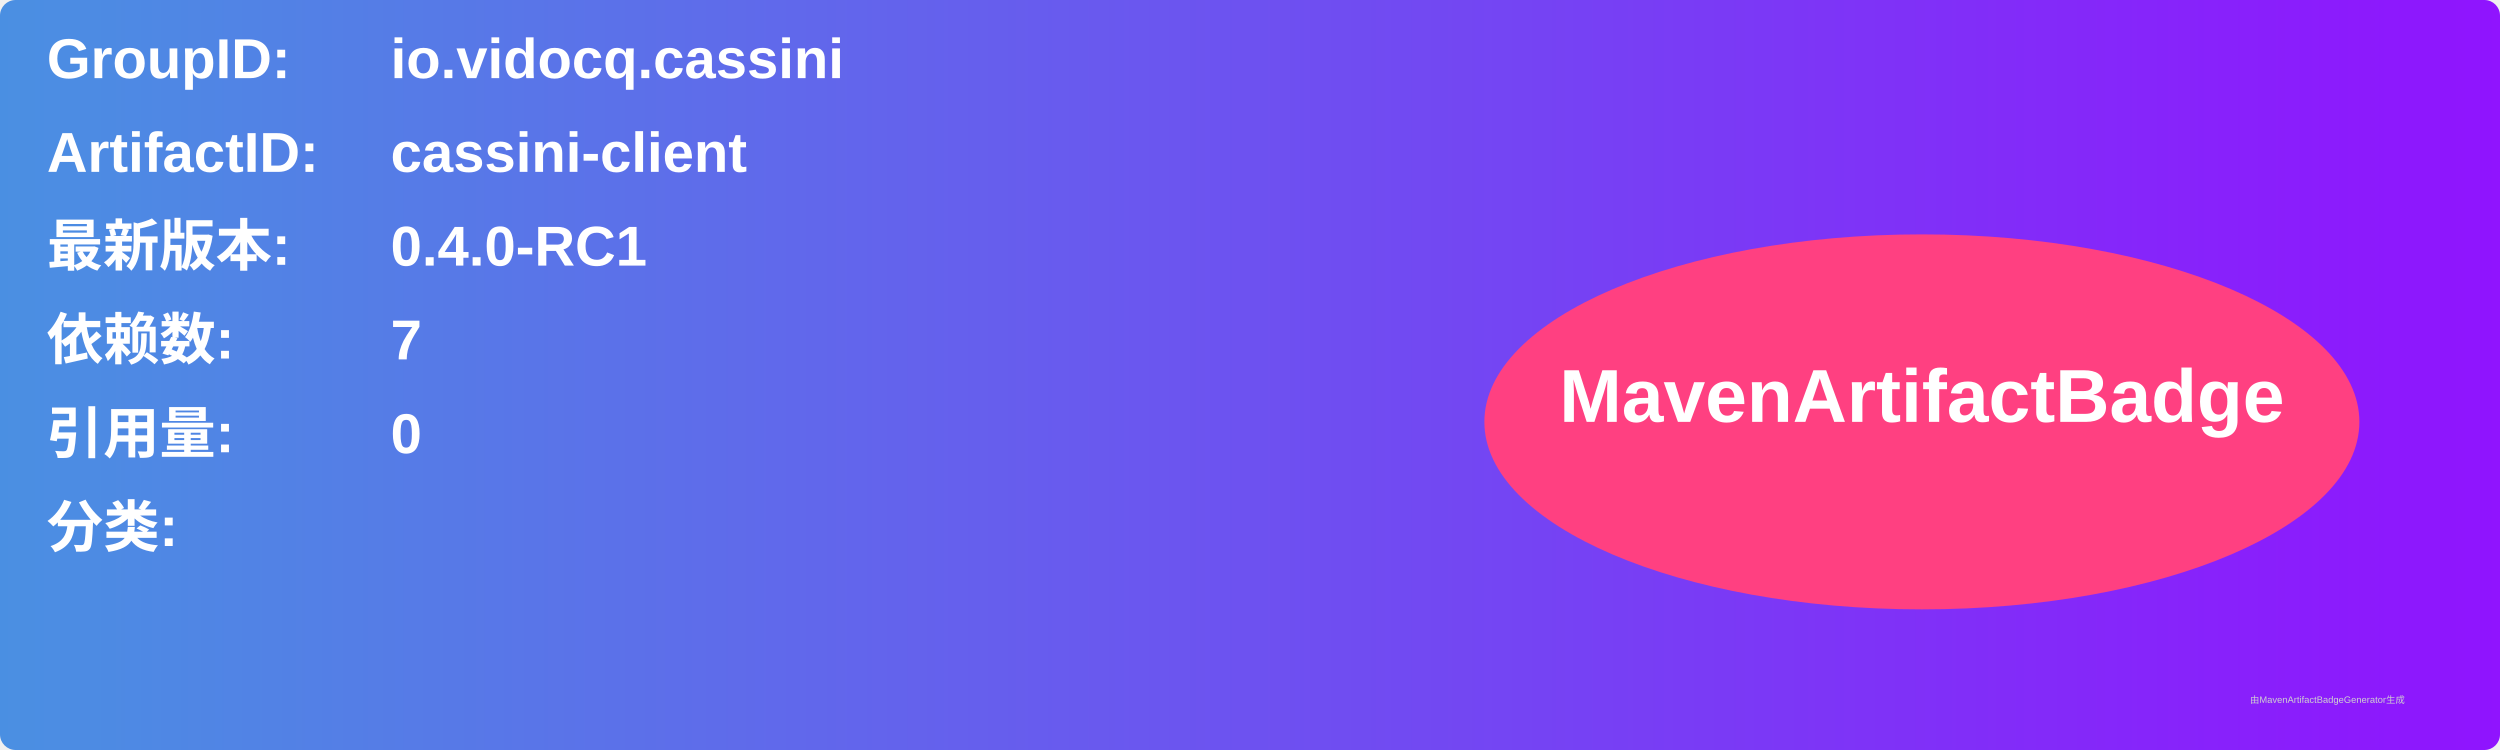
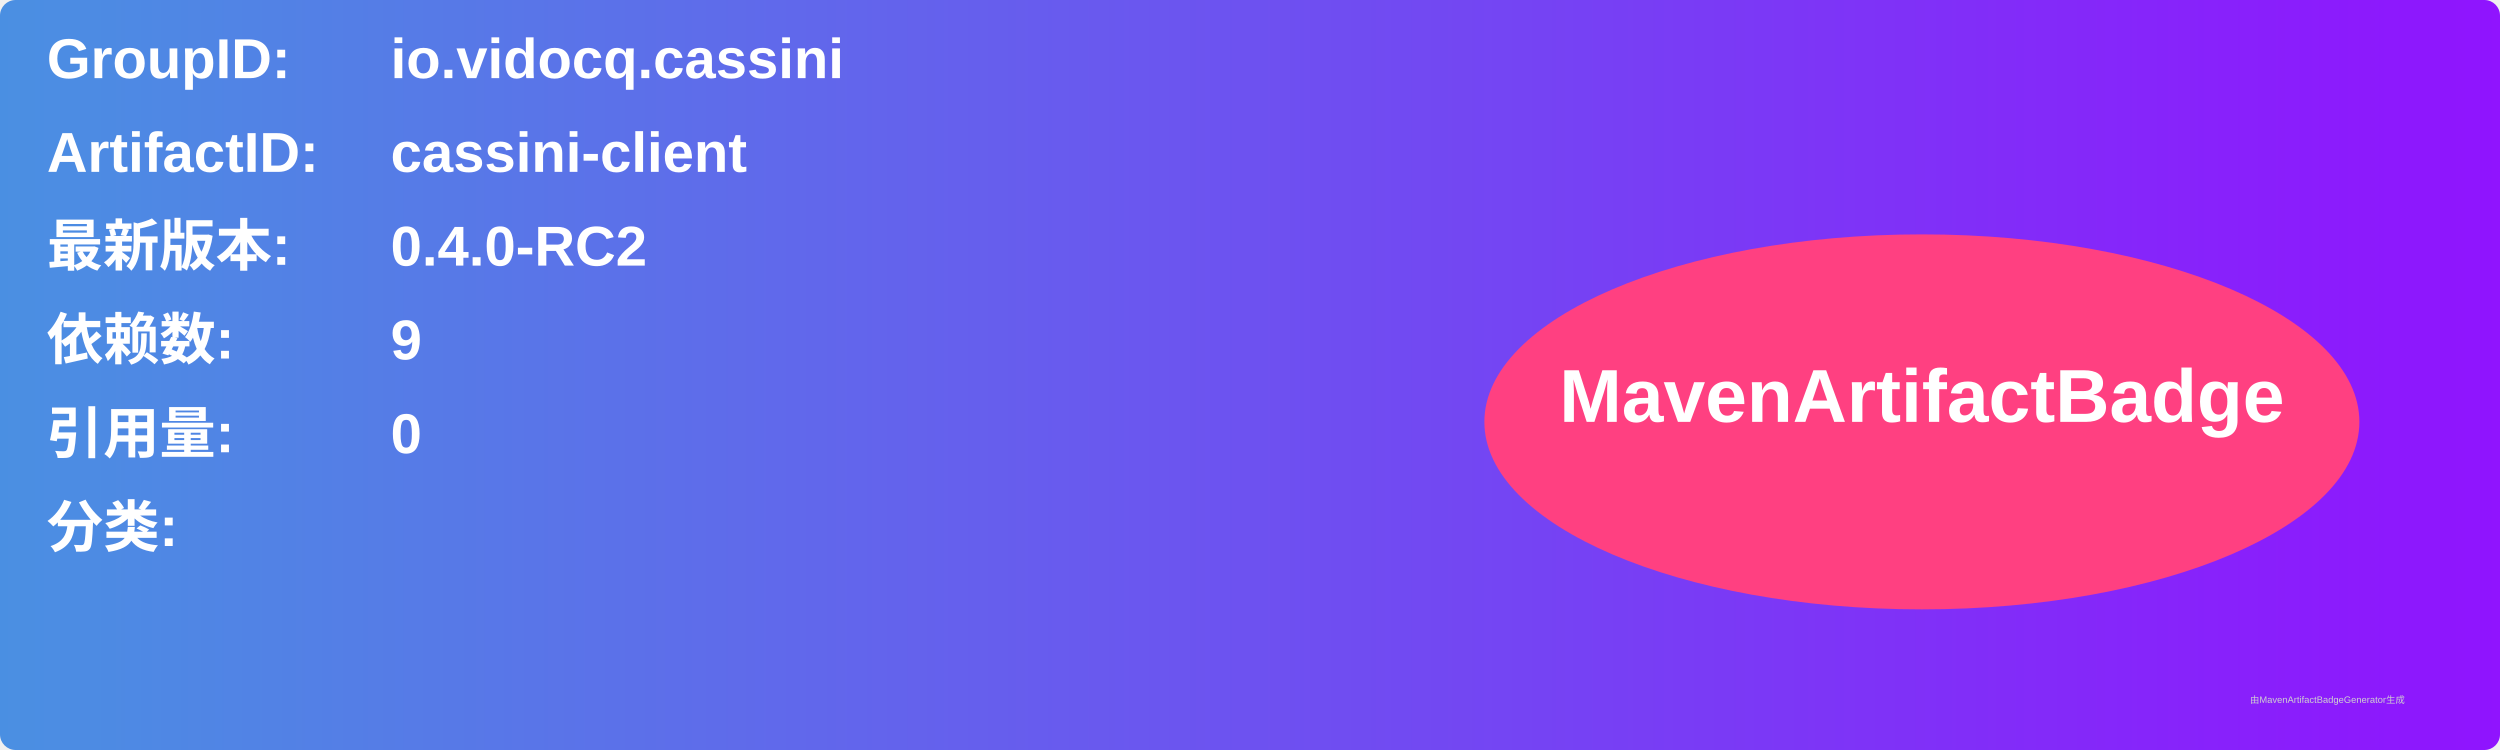
<svg xmlns="http://www.w3.org/2000/svg" width="800" height="240" viewBox="0 0 800 240">
  <linearGradient id="grad" x1="0%" y1="0%" x2="100%" y2="0%">
    <stop offset="0%" stop-color="#4a90e2" />
    <stop offset="100%" stop-color="#9013fe" />
  </linearGradient>
  <rect width="100%" height="100%" rx="5" ry="5" fill="url(#grad)" />
  <g transform="translate(15, 15)">
    <text x="0" y="10" font-family="Arial" font-size="18" fill="white" font-weight="bold" width="260">GroupID:</text>
    <text x="110" y="10" font-family="Arial" font-size="18" fill="white" font-weight="bold" width="460">io.vidocq.cassini</text>
    <text x="0" y="40" font-family="Arial" font-size="18" fill="white" font-weight="bold" width="260">ArtifactID:</text>
    <text x="110" y="40" font-family="Arial" font-size="18" fill="white" font-weight="bold" width="460">cassini-client</text>
    <text x="0" y="70" font-family="Arial" font-size="18" fill="white" font-weight="bold">最新版本:</text>
    <text x="110" y="70" font-family="Arial" font-size="18" fill="white" font-weight="bold">
-       <tspan font-weight="bold">0.4.0-RC1</tspan>
+       <tspan font-weight="bold">0.4.0-RC2</tspan>
    </text>
    <text x="0" y="100" font-family="Arial" font-size="18" fill="white" font-weight="bold">依赖数: </text>
    <text x="110" y="100" font-family="Arial" font-size="18" fill="white">
-       <tspan font-weight="bold">7</tspan>
+       <tspan font-weight="bold">9</tspan>
    </text>
    <text x="0" y="130" font-family="Arial" font-size="18" fill="white" font-weight="bold">引用量: </text>
    <text x="110" y="130" font-family="Arial" font-size="18" fill="white">
      <tspan font-weight="bold">0</tspan>
    </text>
    <text x="0" y="160" font-family="Arial" font-size="18" fill="white" font-weight="bold">分类:</text>
    <text x="10" y="190" font-family="Arial" font-size="10" fill="white">
      <tspan font-weight="bold" />
    </text>
    <ellipse cx="600" cy="120" rx="140" ry="60" fill="#ff4081" />
    <text x="600" y="120" text-anchor="middle" font-family="Arial" font-size="24" fill="white" font-weight="bold">MavenArtifactBadge</text>
  </g>
  <text x="720" y="225" font-family="Arial" font-size="3" fill="#d0d0d0">由MavenArtifactBadgeGenerator生成</text>
</svg>
